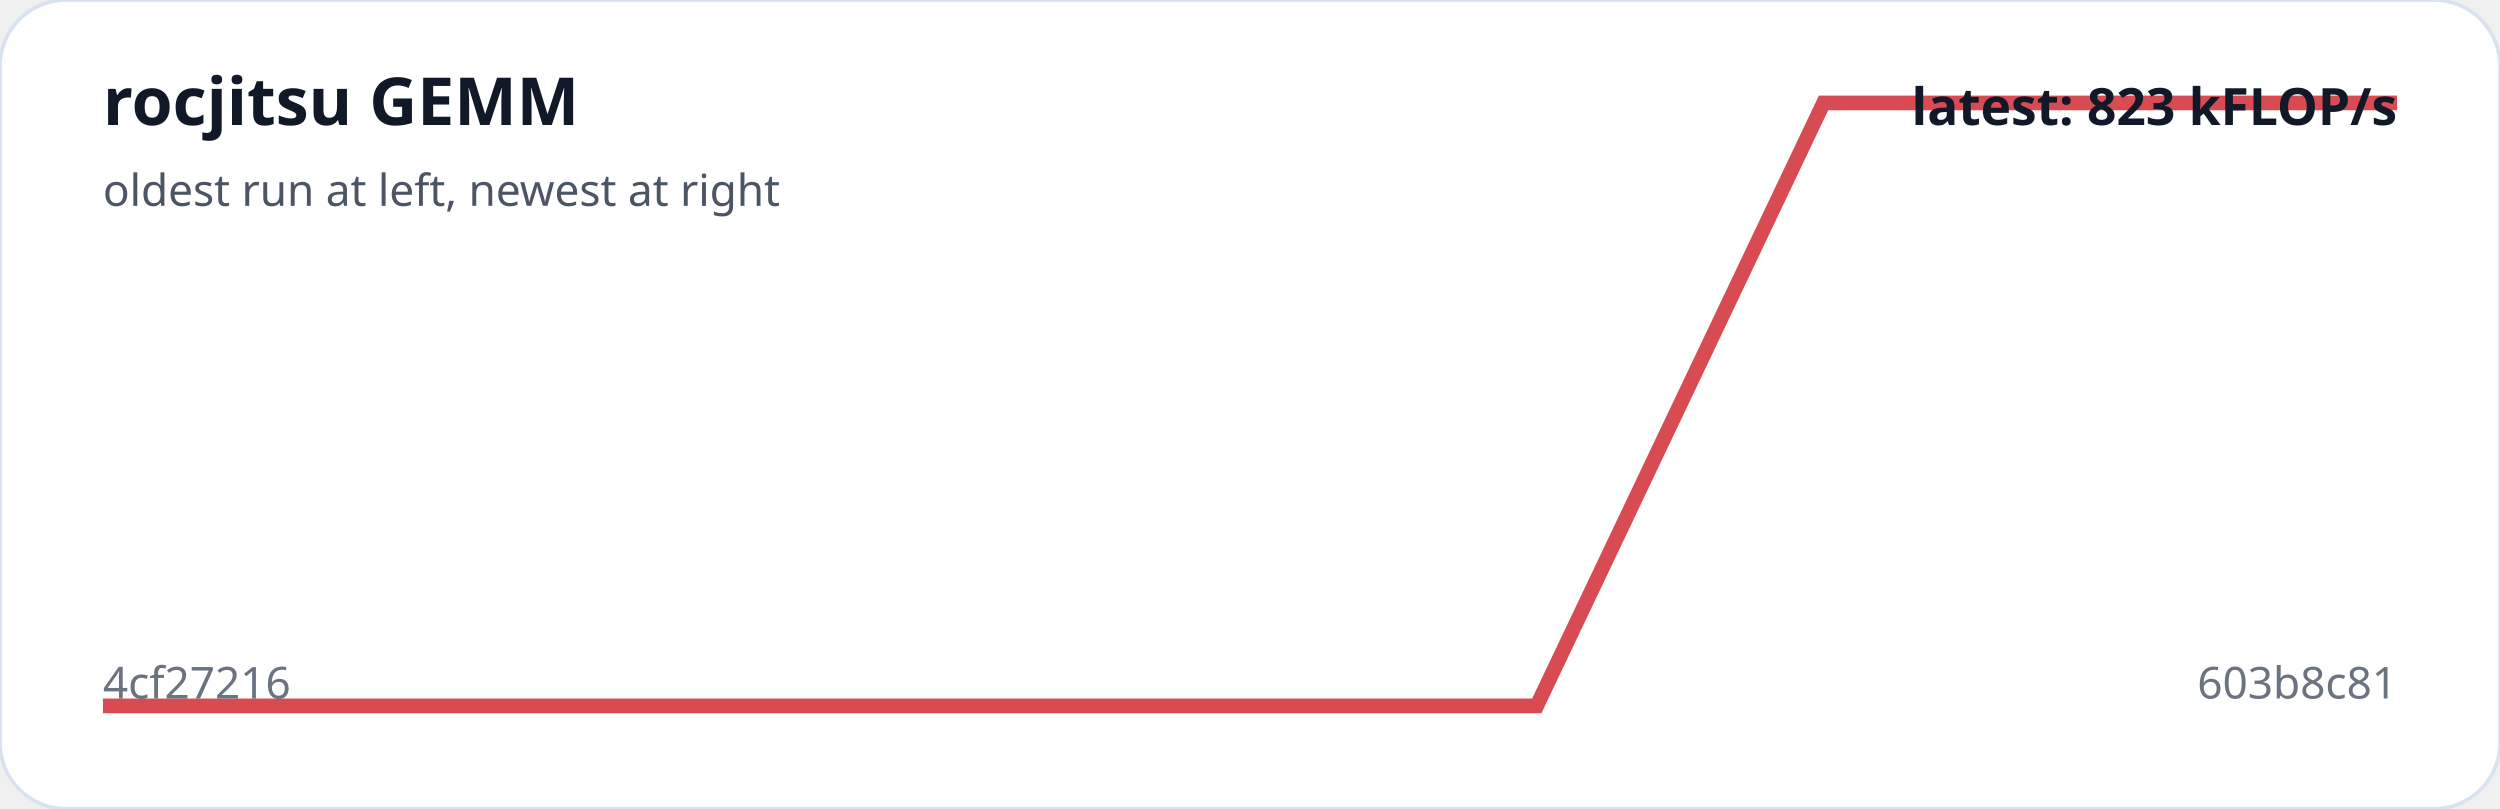
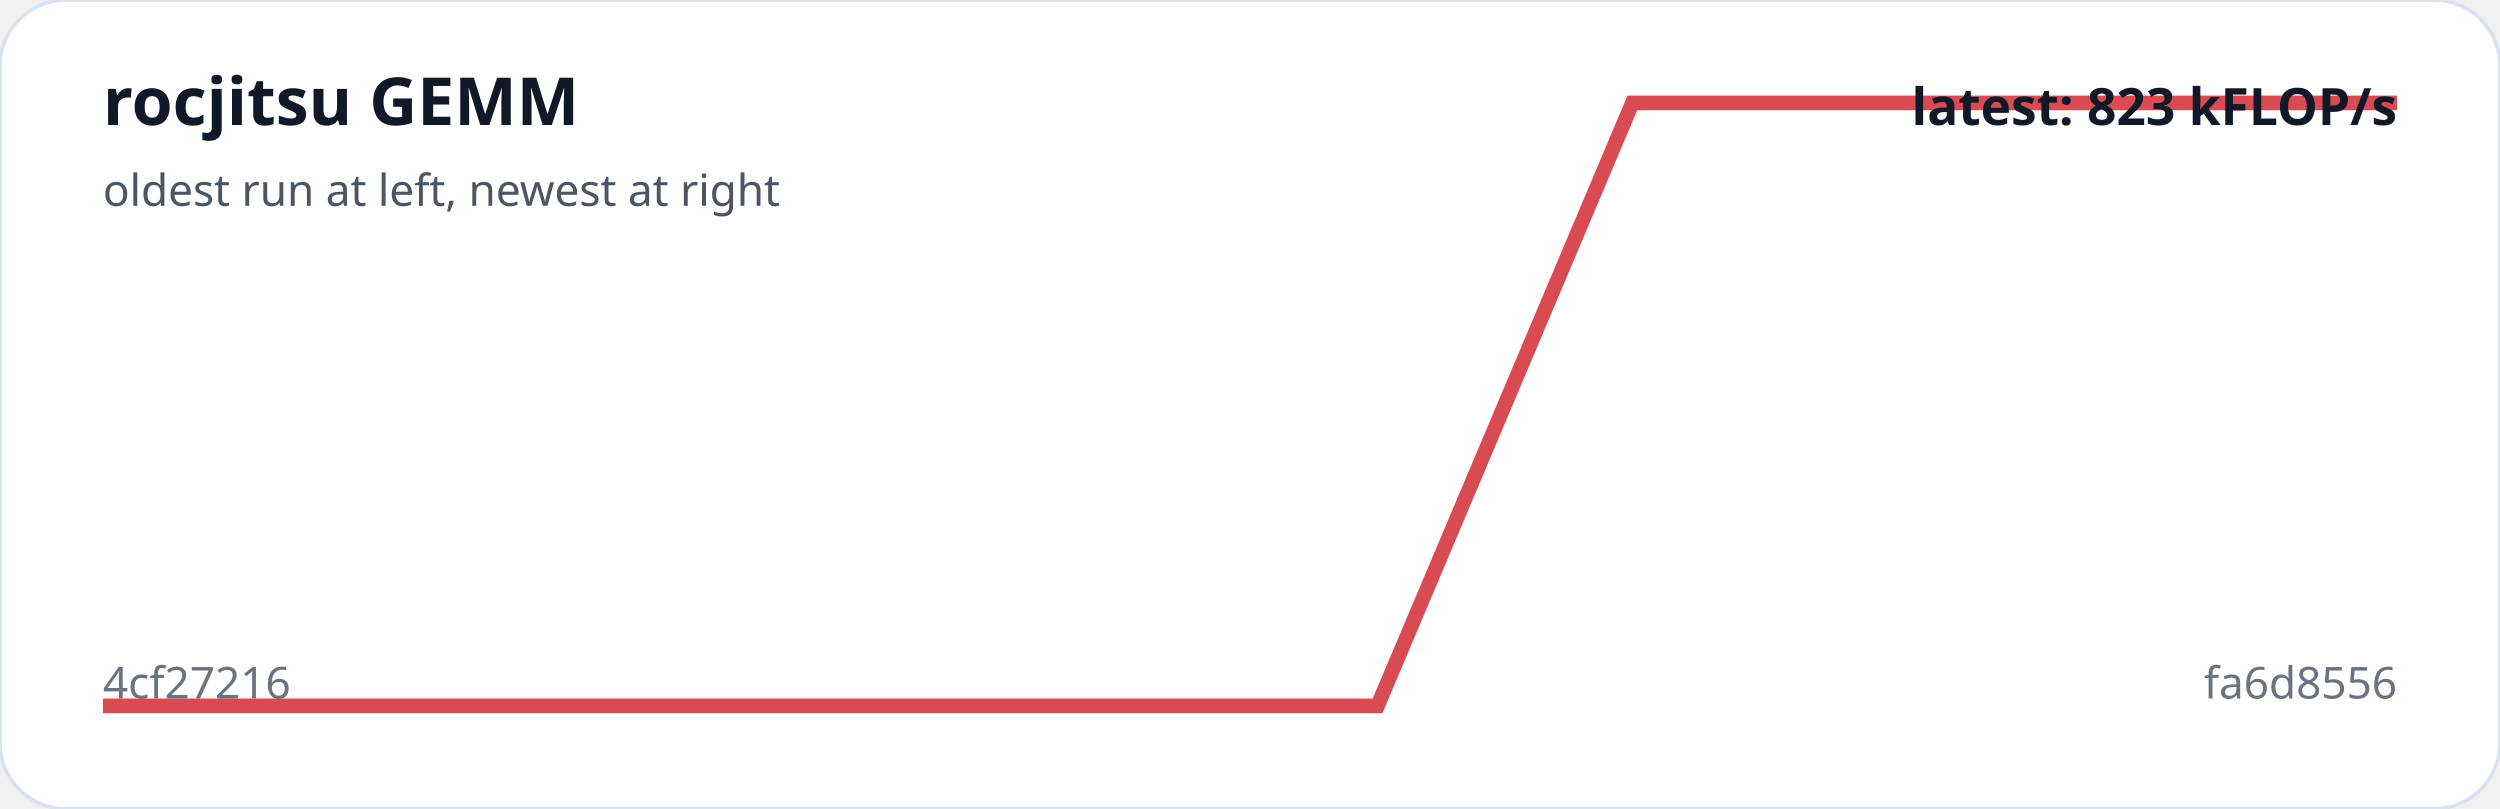
<svg xmlns="http://www.w3.org/2000/svg" viewBox="0 0 680 220" width="100%" role="img" aria-label="rocjitsu GEMM trend">
  <rect width="100%" height="100%" rx="18" fill="#ffffff" stroke="#d9e2f0" />
-   <polyline fill="none" stroke="#d94b52" stroke-width="4" points="28.0,192.0 106.0,192.0 184.0,192.0 262.0,192.0 340.0,192.0 418.0,192.0 496.0,28.0 574.0,28.0 652.0,28.0" />
+   <polyline fill="none" stroke="#d94b52" stroke-width="4" points="28.0,192.0 97.3,192.0 166.7,192.0 236.0,192.0 305.3,192.0 374.7,192.0 444.0,28.0 513.3,28.0 582.7,28.0 652.0,28.0" />
  <text x="28" y="34" fill="#111827" font-family="system-ui,sans-serif" font-size="18" font-weight="700">rocjitsu GEMM</text>
  <text x="28" y="56" fill="#4b5563" font-family="system-ui,sans-serif" font-size="12">oldest run at left, newest at right</text>
  <text x="28" y="190" fill="#6b7280" font-family="system-ui,sans-serif" font-size="12">4cf27216</text>
-   <text x="652" y="190" text-anchor="end" fill="#6b7280" font-family="system-ui,sans-serif" font-size="12">603b8c81</text>
+   <text x="652" y="190" text-anchor="end" fill="#6b7280" font-family="system-ui,sans-serif" font-size="12">fa6d8556</text>
  <text x="652" y="34" text-anchor="end" fill="#111827" font-family="system-ui,sans-serif" font-size="14" font-weight="700">latest: 823 kFLOP/s</text>
</svg>
